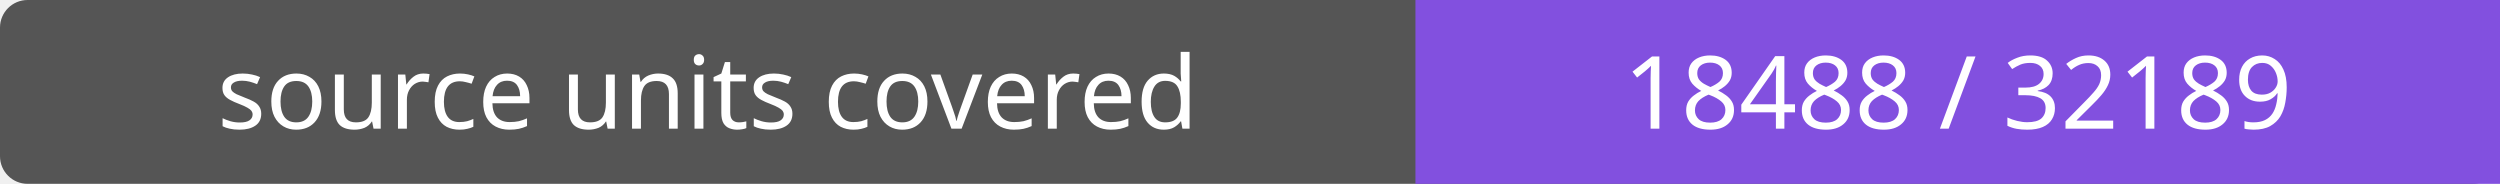
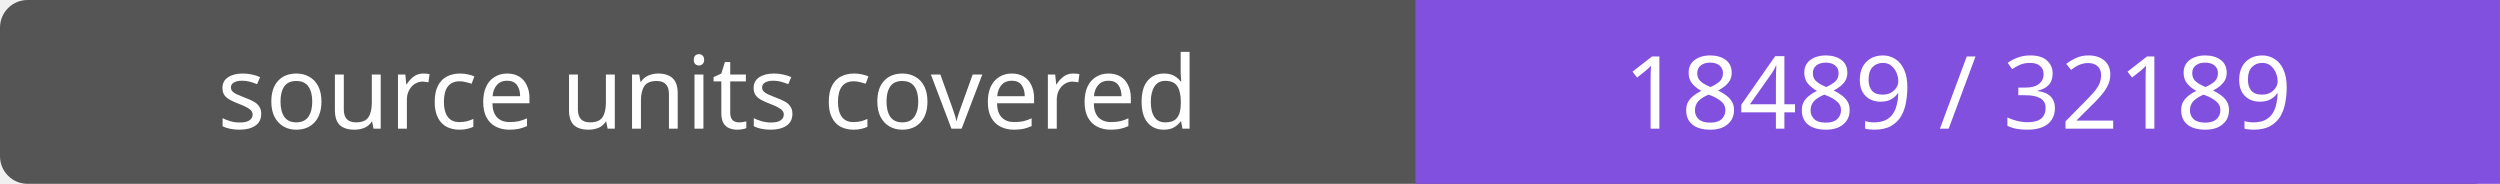
- <svg xmlns="http://www.w3.org/2000/svg" width="272" height="20" role="img" aria-label="source units covered: 18488 / 32189">
+ <svg xmlns="http://www.w3.org/2000/svg" width="272" height="20" role="img" aria-label="source units covered: 18489 / 32189">
  <rect width="272" height="20" rx="3" fill="#555" />
  <path fill="#8250df" d="M154 0h118v20H154z" />
  <g fill="#fff" text-anchor="middle" font-family="Verdana,sans-serif" font-size="11">
    <text x="77.0" y="14">source units covered</text>
-     <text x="213.0" y="14">18488 / 32189</text>
+     <text x="213.0" y="14">18489 / 32189</text>
  </g>
</svg>
